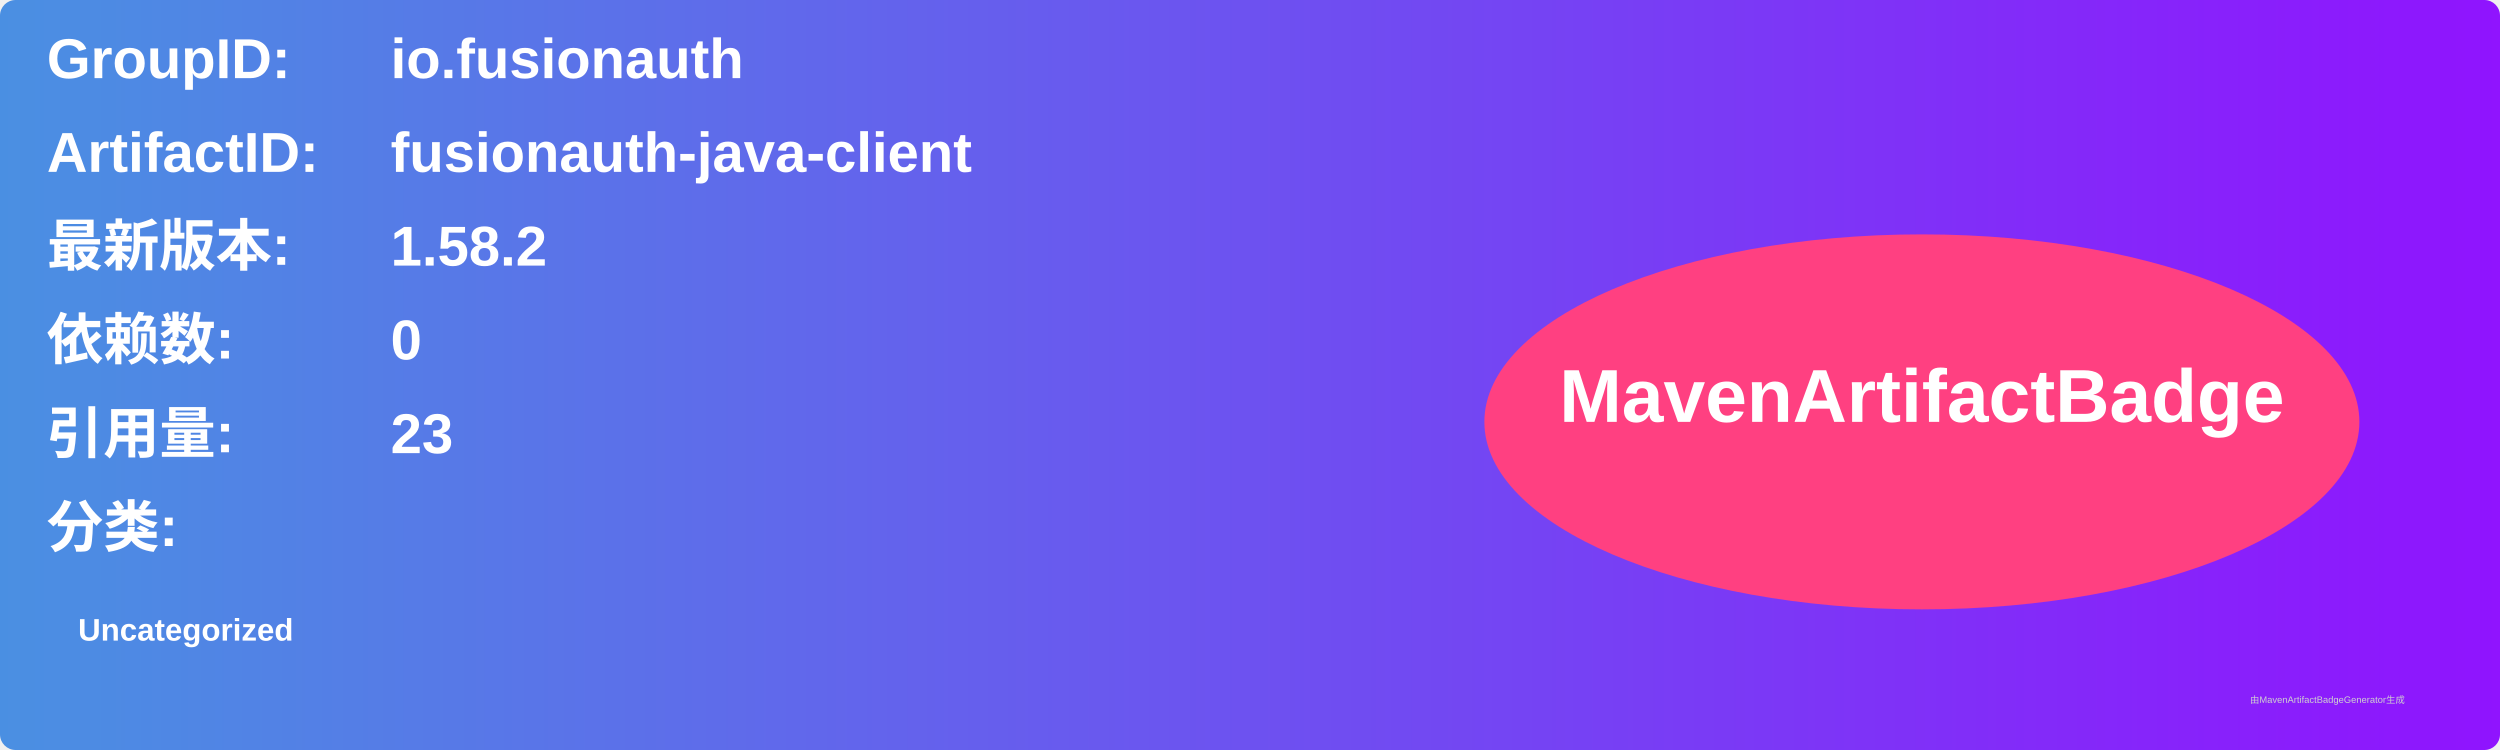
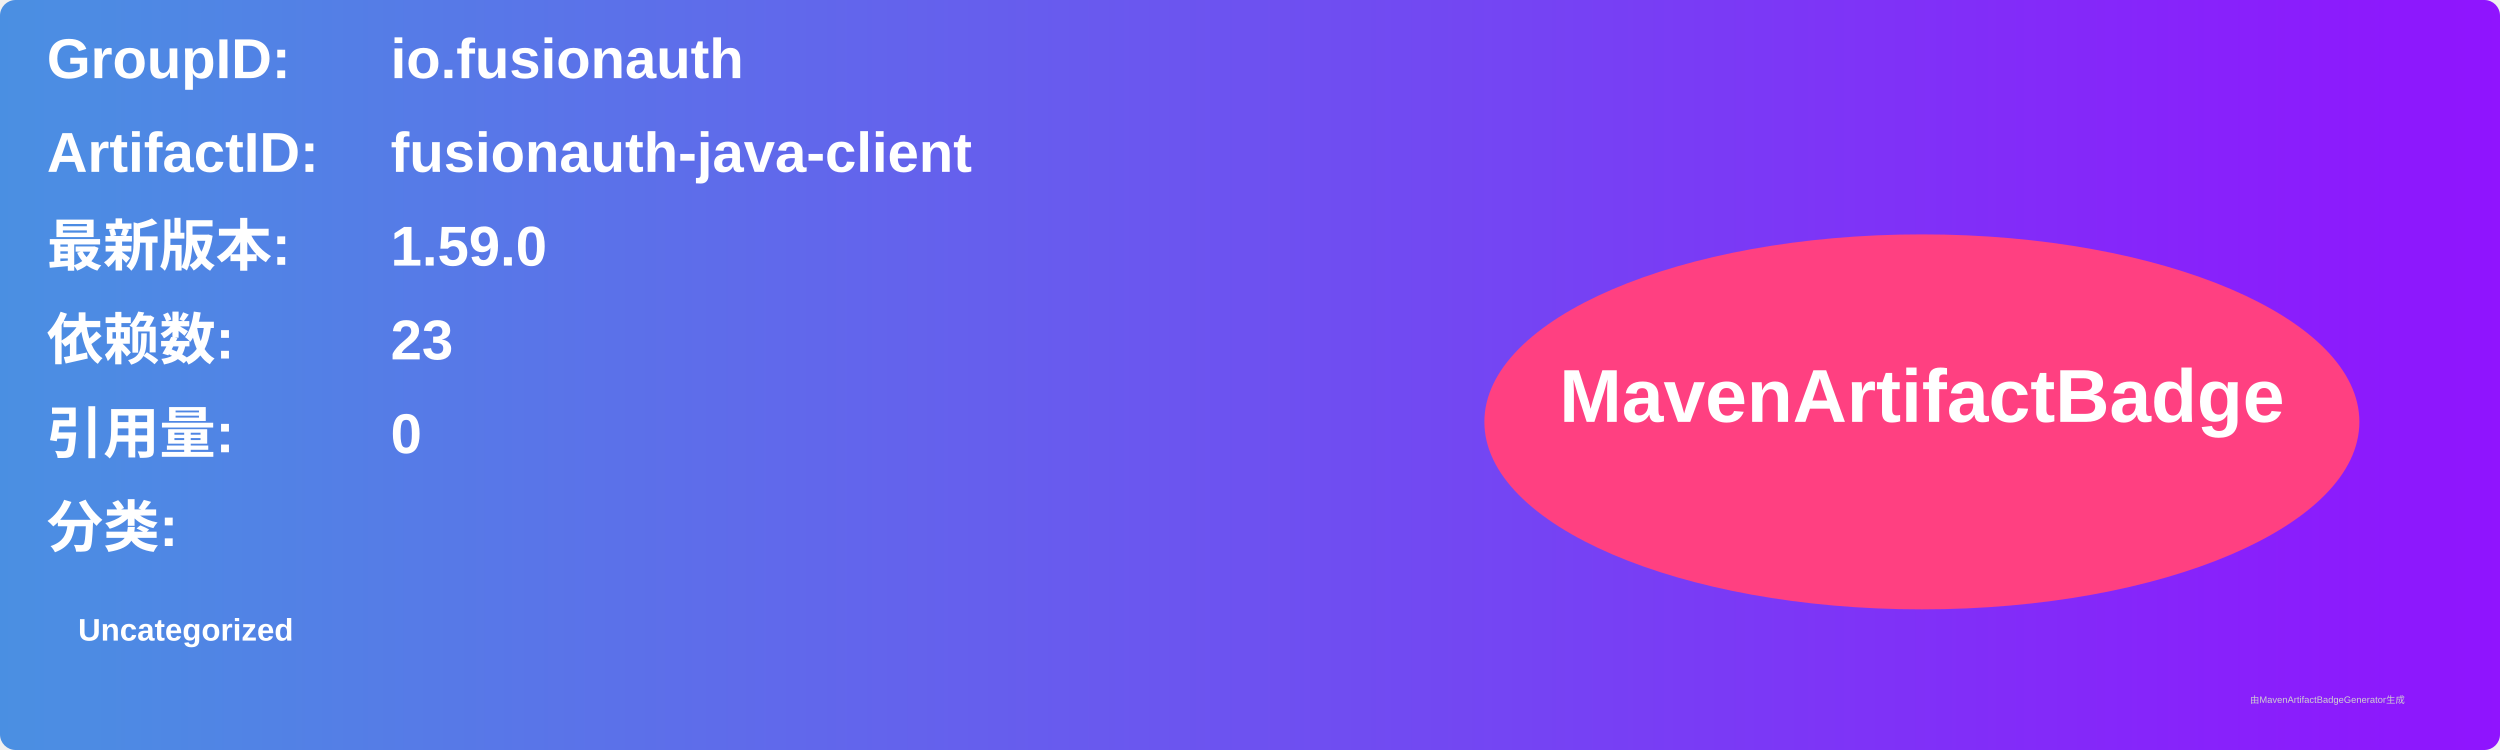
<svg xmlns="http://www.w3.org/2000/svg" width="800" height="240" viewBox="0 0 800 240">
  <linearGradient id="grad" x1="0%" y1="0%" x2="100%" y2="0%">
    <stop offset="0%" stop-color="#4a90e2" />
    <stop offset="100%" stop-color="#9013fe" />
  </linearGradient>
  <rect width="100%" height="100%" rx="5" ry="5" fill="url(#grad)" />
  <g transform="translate(15, 15)">
    <text x="0" y="10" font-family="Arial" font-size="18" fill="white" font-weight="bold" width="260">GroupID:</text>
    <text x="110" y="10" font-family="Arial" font-size="18" fill="white" font-weight="bold" width="460">io.fusionauth</text>
    <text x="0" y="40" font-family="Arial" font-size="18" fill="white" font-weight="bold" width="260">ArtifactID:</text>
    <text x="110" y="40" font-family="Arial" font-size="18" fill="white" font-weight="bold" width="460">fusionauth-java-client</text>
    <text x="0" y="70" font-family="Arial" font-size="18" fill="white" font-weight="bold">最新版本:</text>
    <text x="110" y="70" font-family="Arial" font-size="18" fill="white" font-weight="bold">
-       <tspan font-weight="bold">1.58.2</tspan>
+       <tspan font-weight="bold">1.59.0</tspan>
    </text>
    <text x="0" y="100" font-family="Arial" font-size="18" fill="white" font-weight="bold">依赖数: </text>
    <text x="110" y="100" font-family="Arial" font-size="18" fill="white">
-       <tspan font-weight="bold">0</tspan>
+       <tspan font-weight="bold">23</tspan>
    </text>
    <text x="0" y="130" font-family="Arial" font-size="18" fill="white" font-weight="bold">引用量: </text>
    <text x="110" y="130" font-family="Arial" font-size="18" fill="white">
-       <tspan font-weight="bold">23</tspan>
+       <tspan font-weight="bold">0</tspan>
    </text>
    <text x="0" y="160" font-family="Arial" font-size="18" fill="white" font-weight="bold">分类:</text>
    <text x="10" y="190" font-family="Arial" font-size="10" fill="white">
      <tspan font-weight="bold">Uncategorized</tspan>
    </text>
    <ellipse cx="600" cy="120" rx="140" ry="60" fill="#ff4081" />
    <text x="600" y="120" text-anchor="middle" font-family="Arial" font-size="24" fill="white" font-weight="bold">MavenArtifactBadge</text>
  </g>
  <text x="720" y="225" font-family="Arial" font-size="3" fill="#d0d0d0">由MavenArtifactBadgeGenerator生成</text>
</svg>
